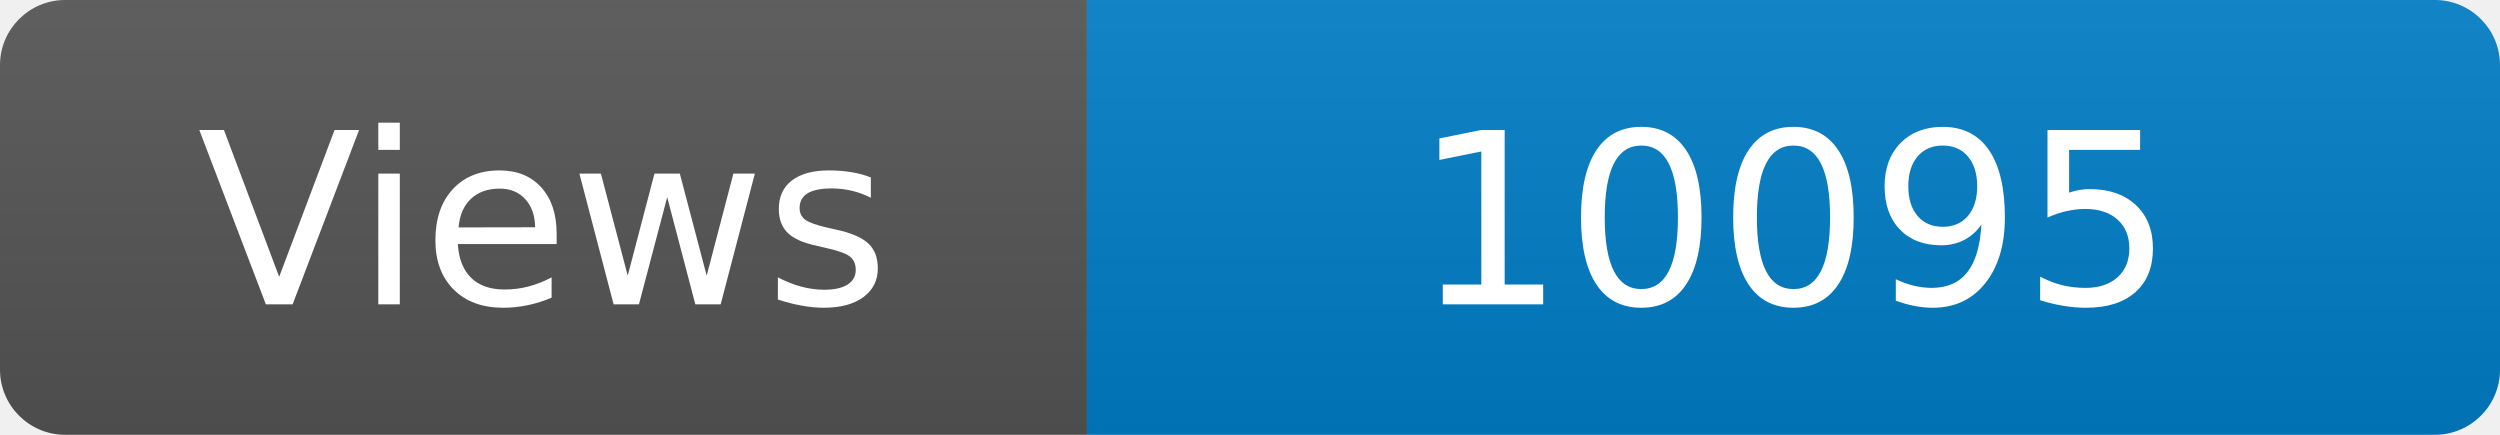
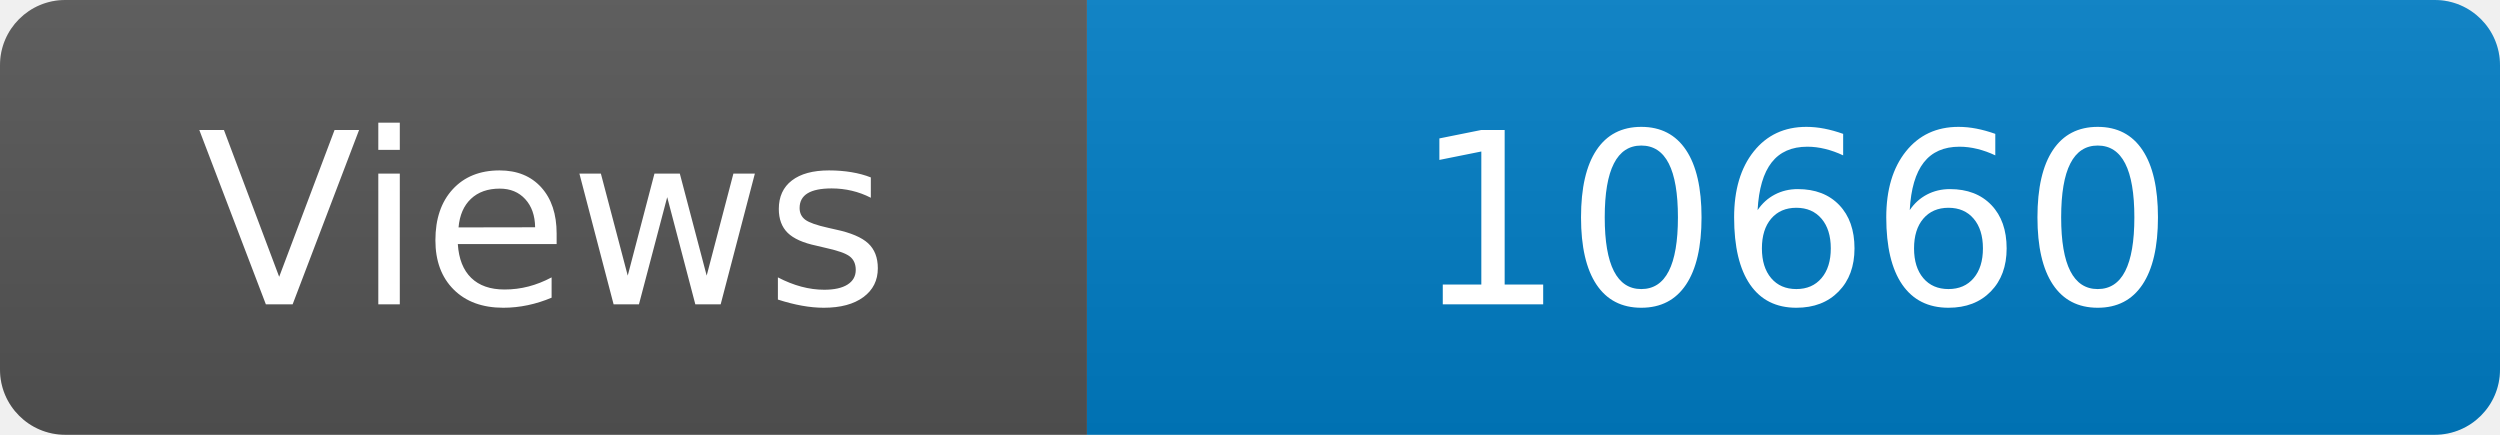
<svg xmlns="http://www.w3.org/2000/svg" width="115" height="20" role="img" aria-label="Maintained?: yes">
  <linearGradient id="s" x2="0" y2="100%">
    <stop offset="0" stop-color="#bbb" stop-opacity=".1" />
    <stop offset="1" stop-opacity=".1" />
  </linearGradient>
  <clipPath id="r">
    <rect width="115" height="20" rx="3" fill="#fff" />
  </clipPath>
  <g clip-path="url(#r)">
    <rect width="50" height="20" fill="#555" />
    <rect x="50" width="160" height="20" fill="#007ec6" />
    <rect width="115" height="20" fill="url(#s)" />
  </g>
  <g fill="#fff" text-anchor="middle" font-family="Verdana,Geneva,DejaVu Sans,sans-serif" font-size="110">
    <text x="250" y="140" transform="scale(.1)" fill="#fff">Views</text>
-     <text x="825" y="140" transform="scale(.1)" fill="#fff">10095</text>
+     <text x="825" y="140" transform="scale(.1)" fill="#fff">10660</text>
  </g>
</svg>
